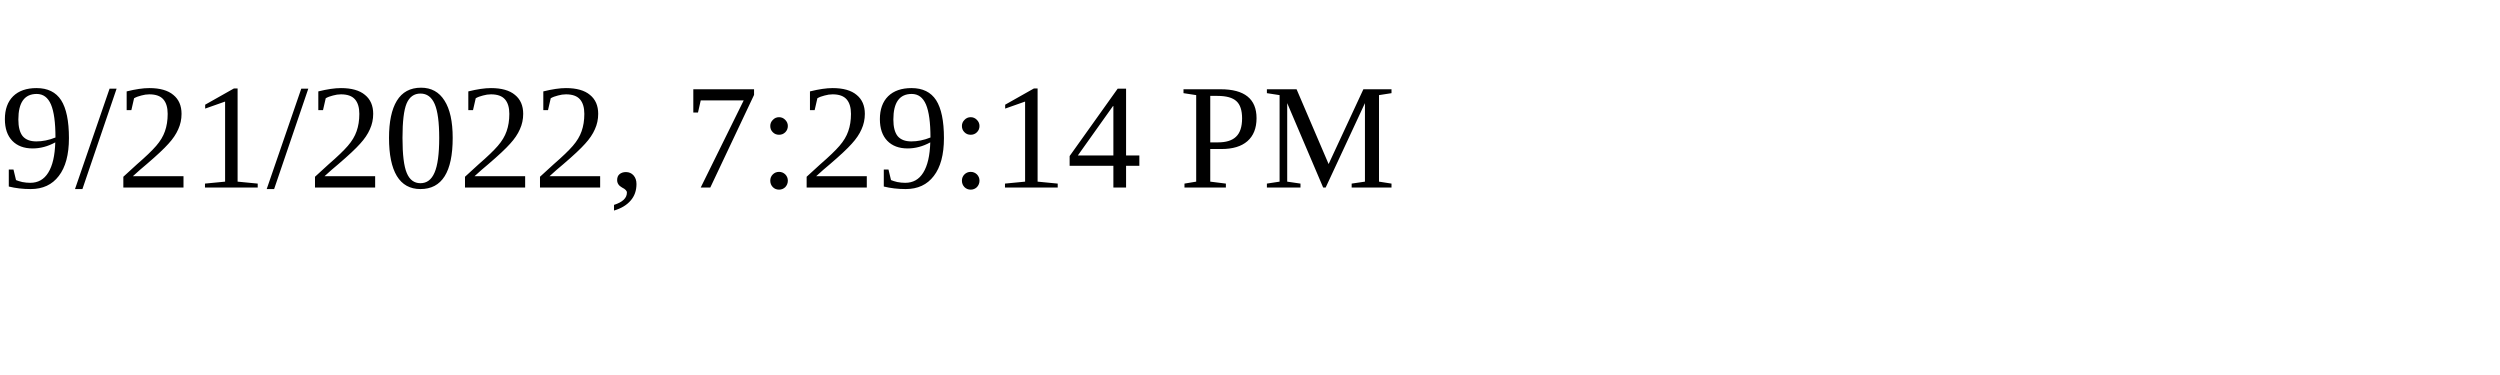
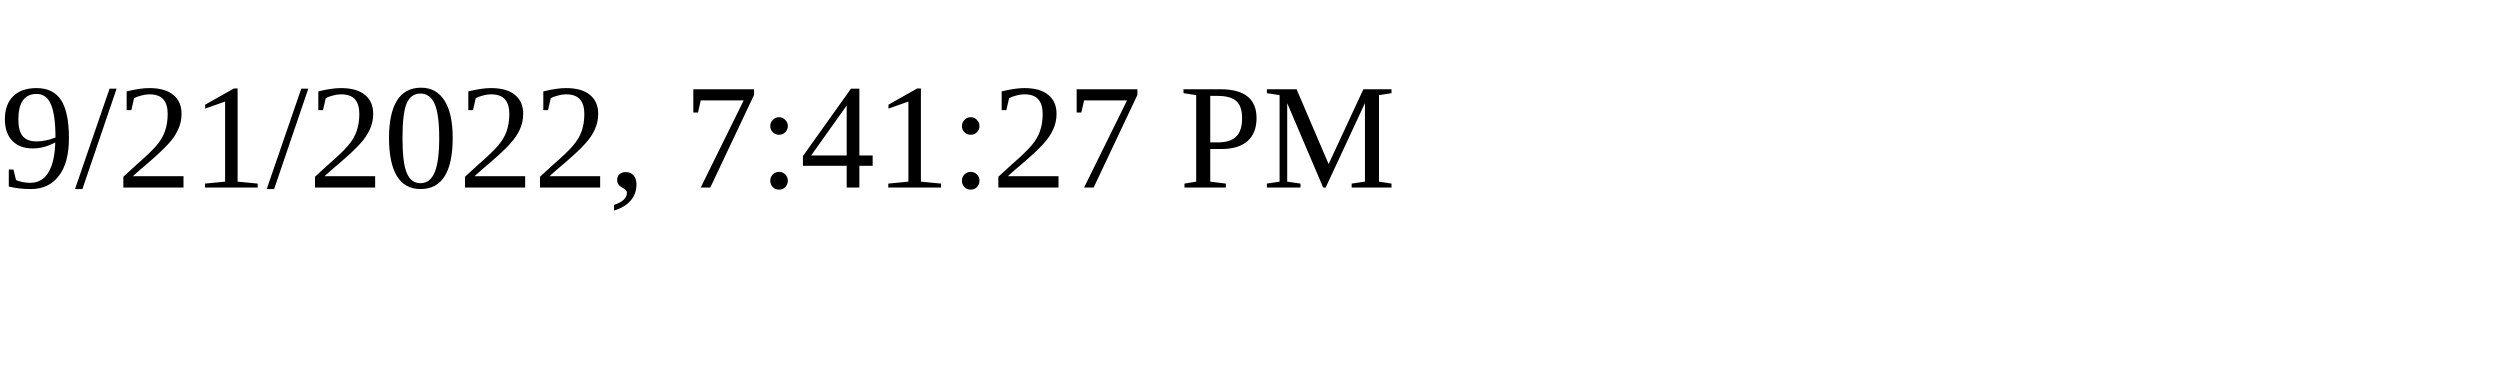
<svg xmlns="http://www.w3.org/2000/svg" height="30" width="200">
-   <text x="0" y="15">9/21/2022, 7:29:14 PM</text>
+   <text x="0" y="15">9/21/2022, 7:41:27 PM</text>
</svg>
